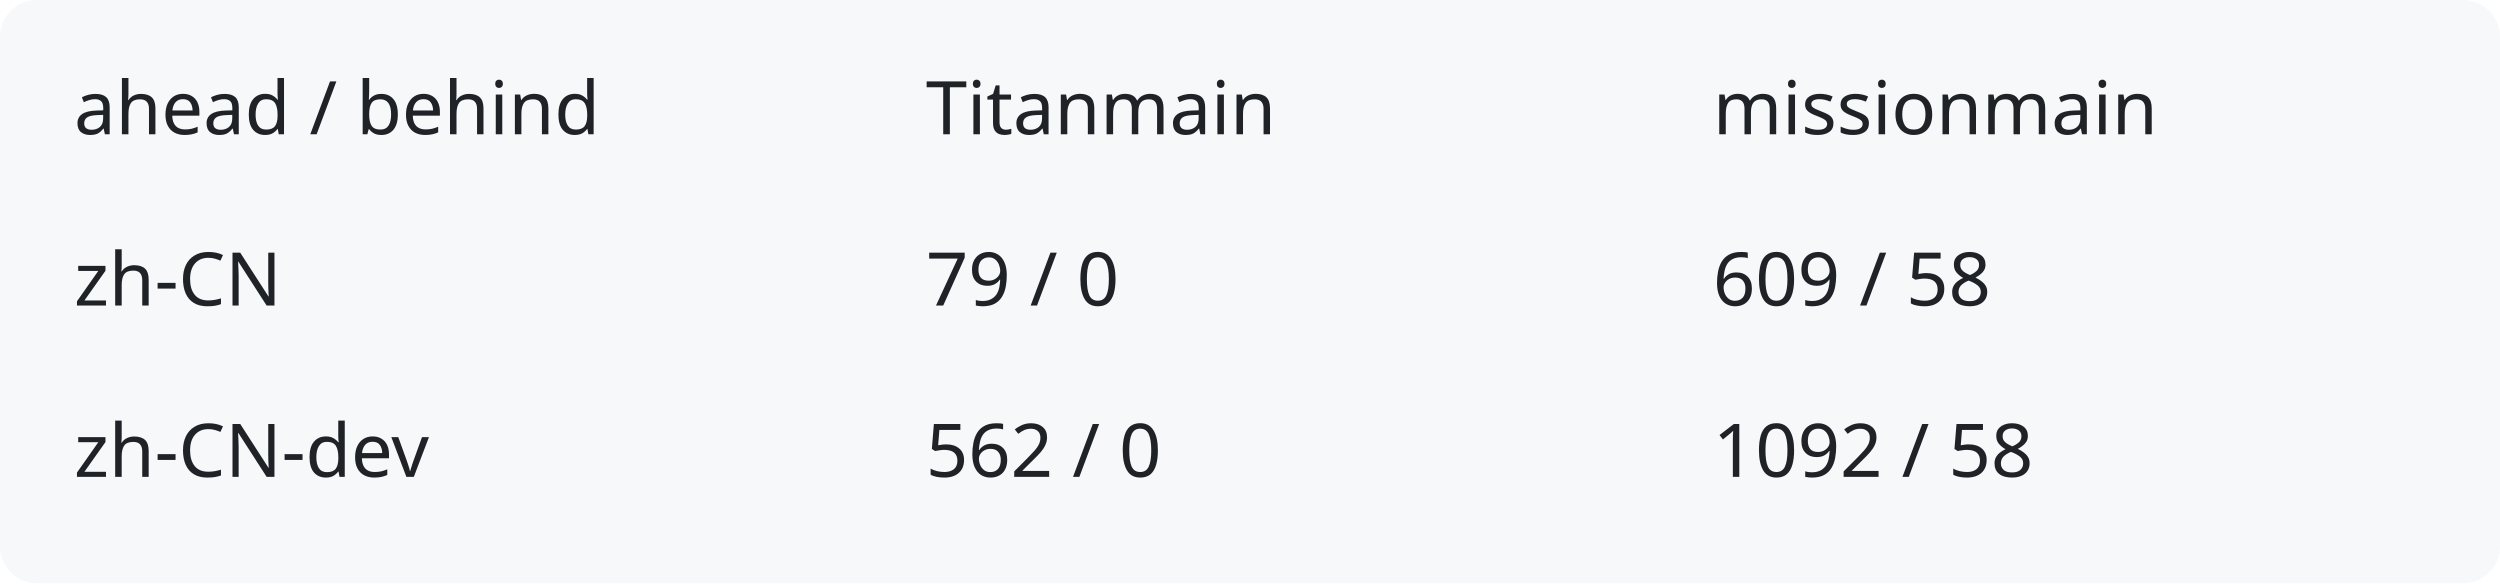
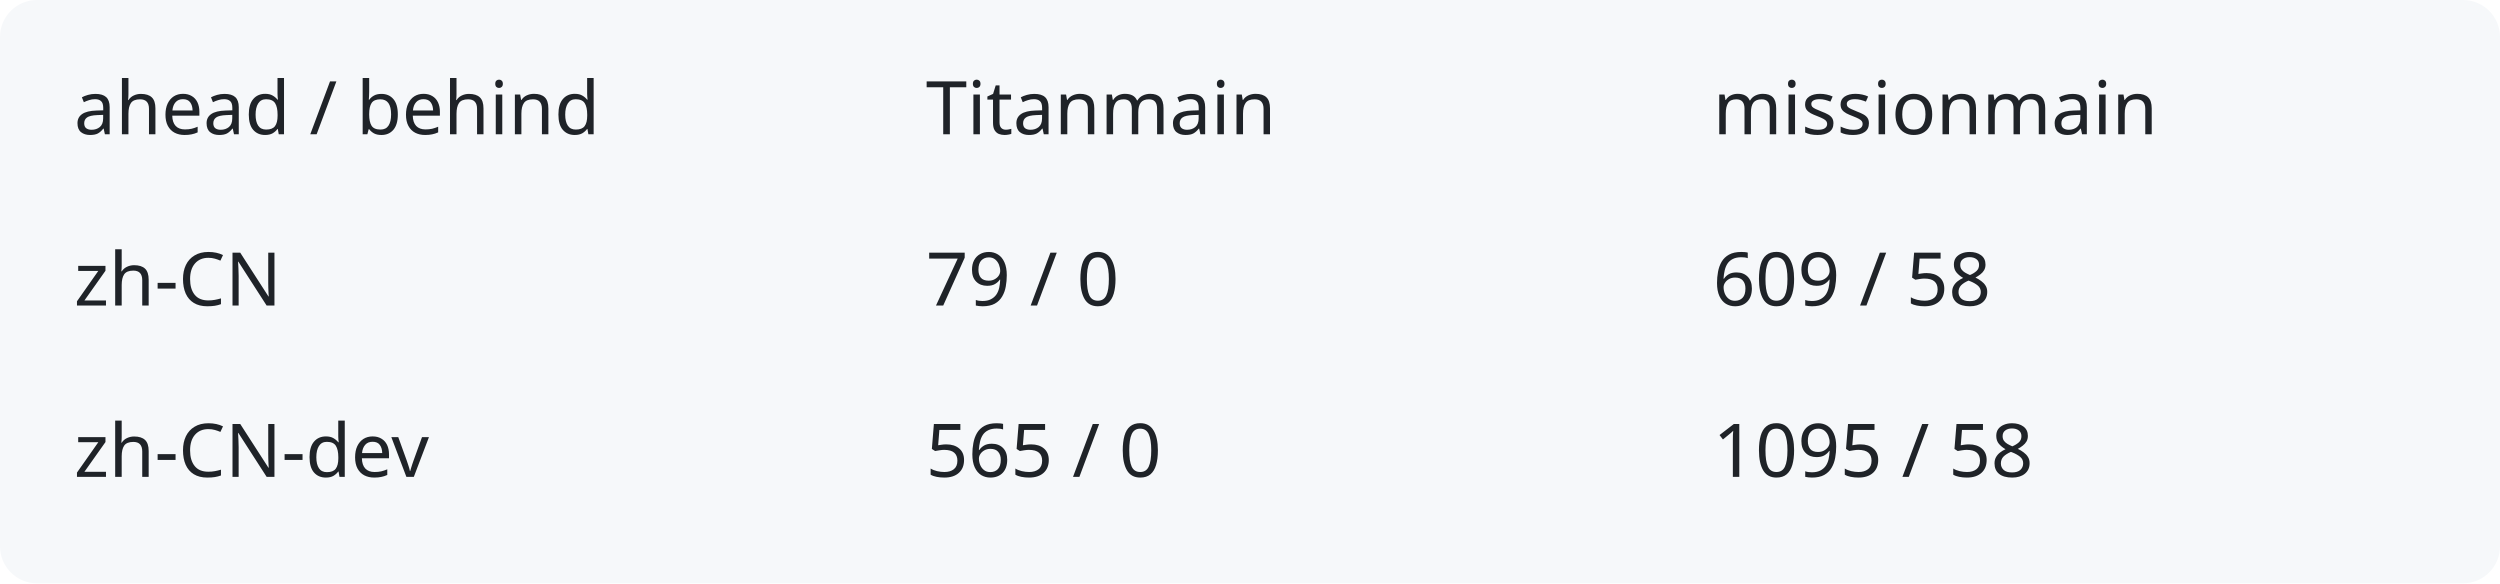
<svg xmlns="http://www.w3.org/2000/svg" width="540" height="126" viewBox="0 0 540 126" role="img" aria-labelledby="title description">
  <rect width="540" height="126" rx="8" fill="#f6f8fa" />
  <g fill="#1f2328" font-family="system-ui,sans-serif" font-size="16">
    <text x="16" y="29">ahead / behind</text>
    <text x="200" y="29">Titanmain</text>
    <text x="370" y="29">missionmain</text>
    <text x="16" y="66">zh-CN</text>
    <text x="200" y="66">79 / 0</text>
    <text x="370" y="66">609 / 58</text>
    <text x="16" y="103">zh-CN-dev</text>
-     <text x="200" y="103">562 / 0</text>
-     <text x="370" y="103">1092 / 58</text>
+     <text x="200" y="103">565 / 0</text>
+     <text x="370" y="103">1095 / 58</text>
  </g>
</svg>
